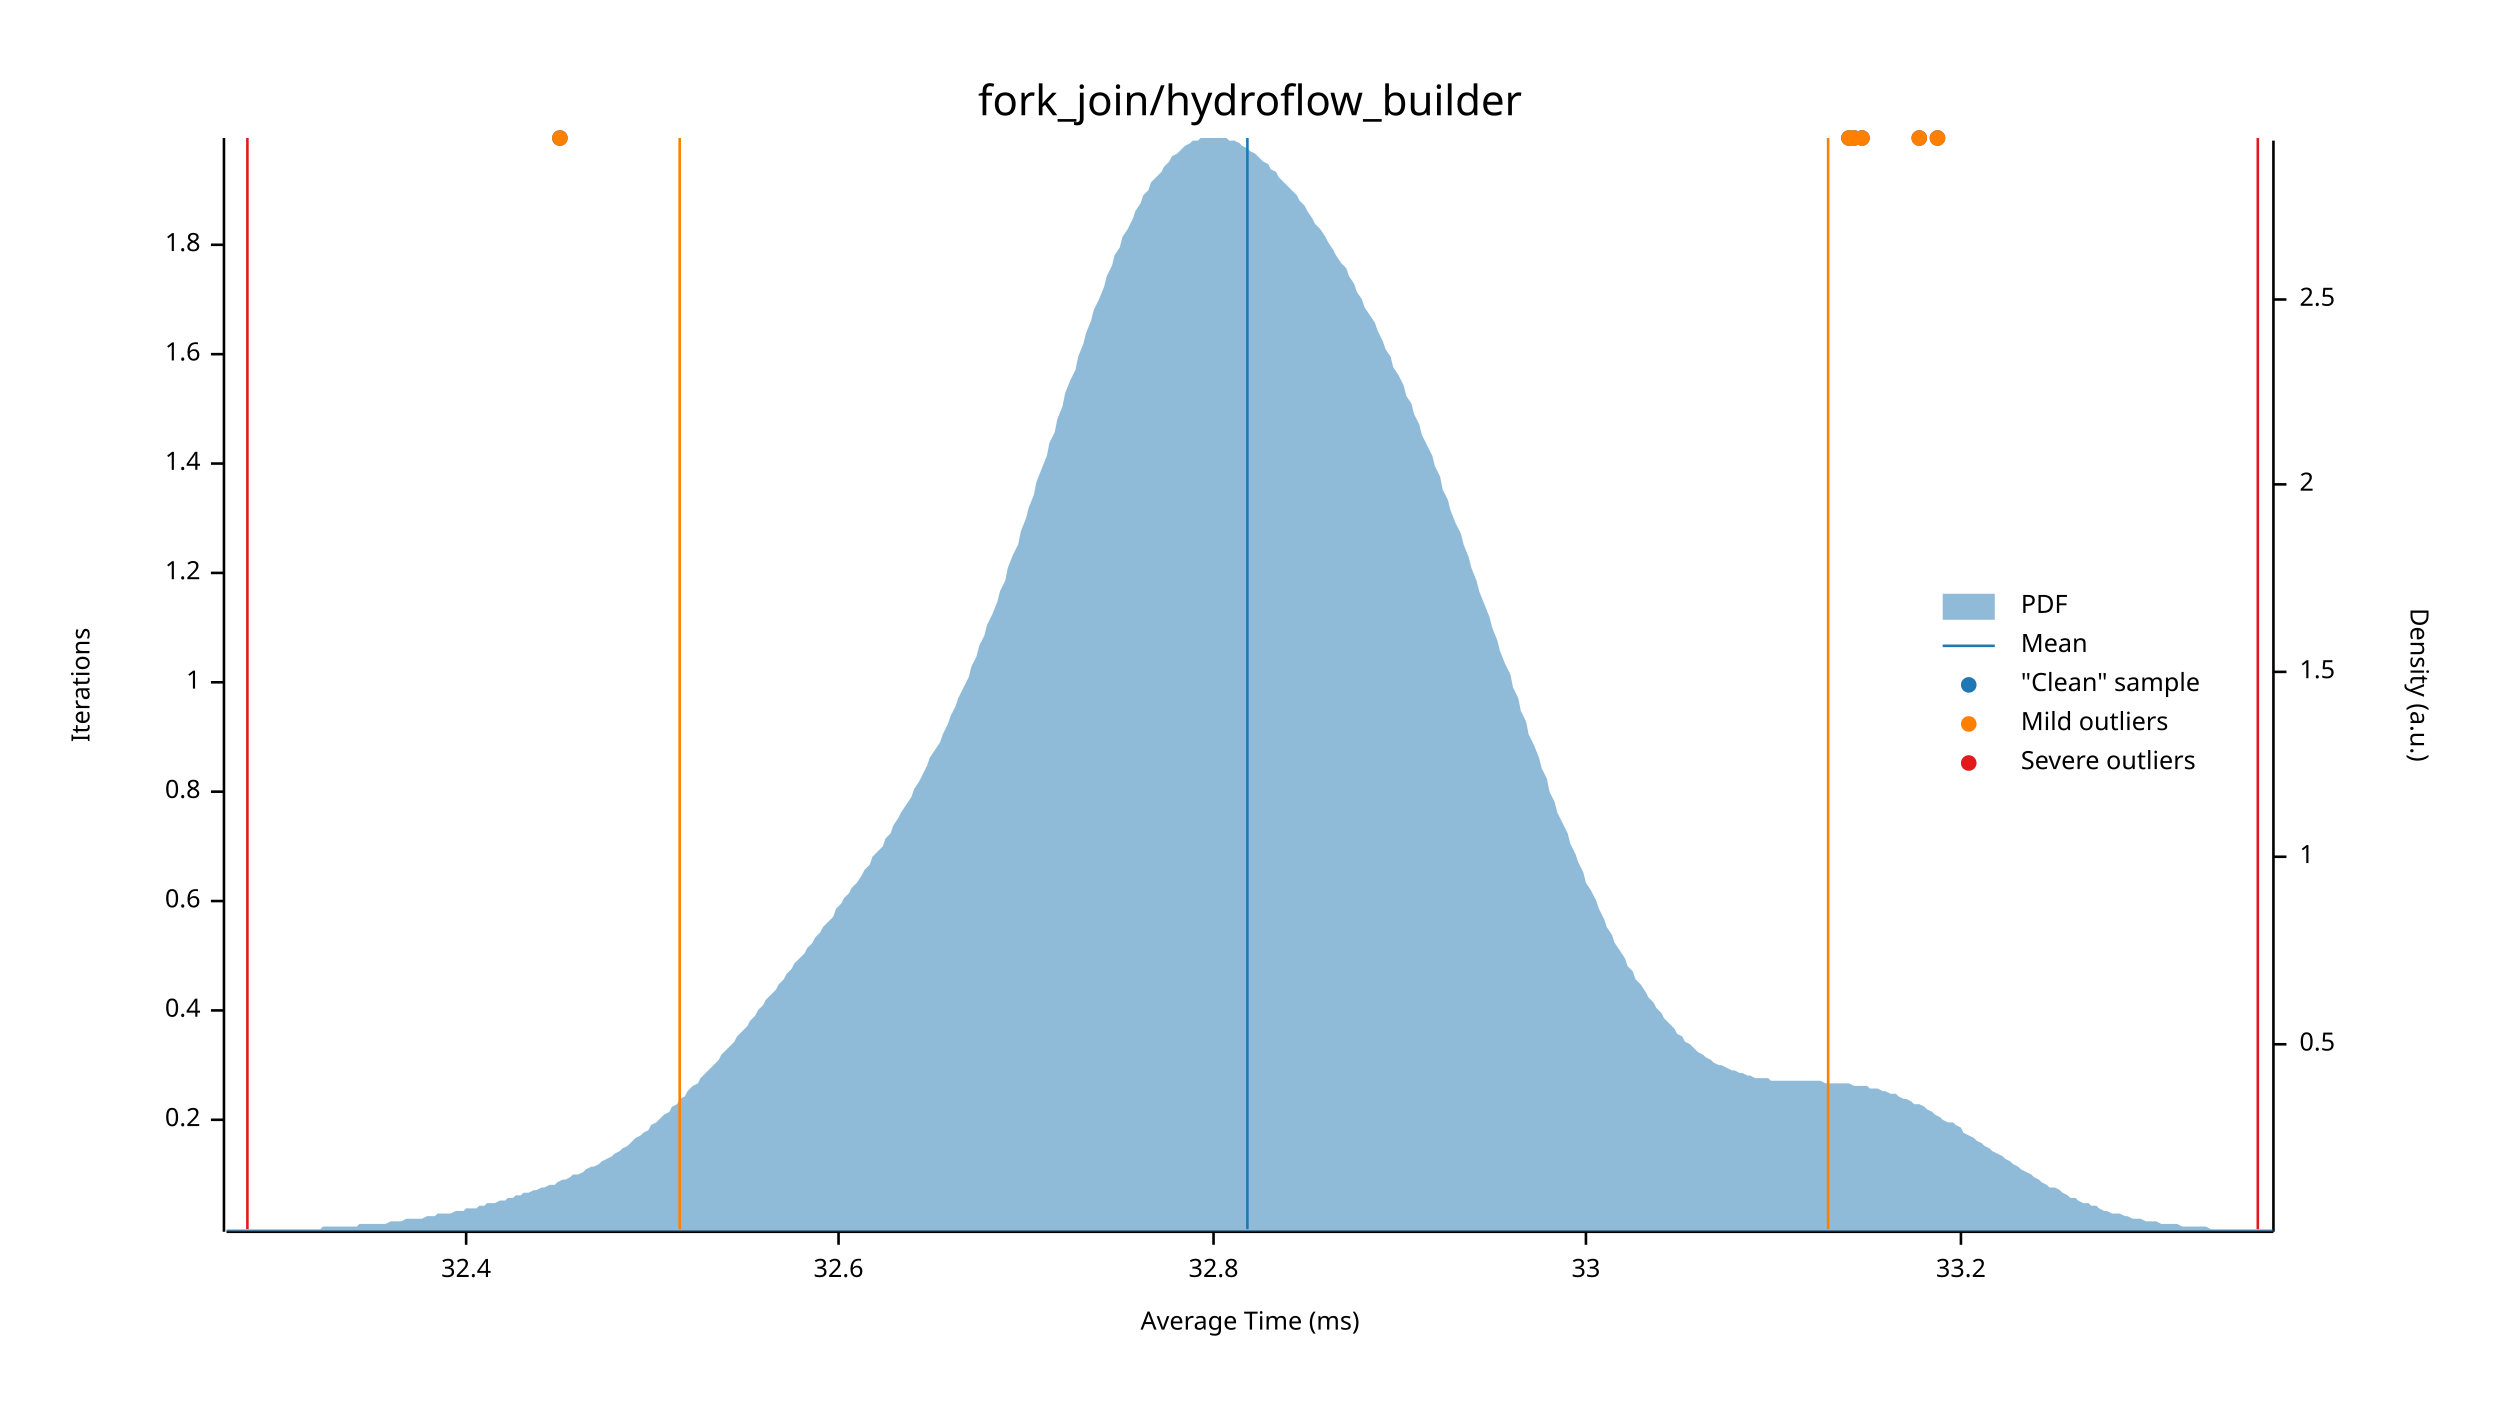
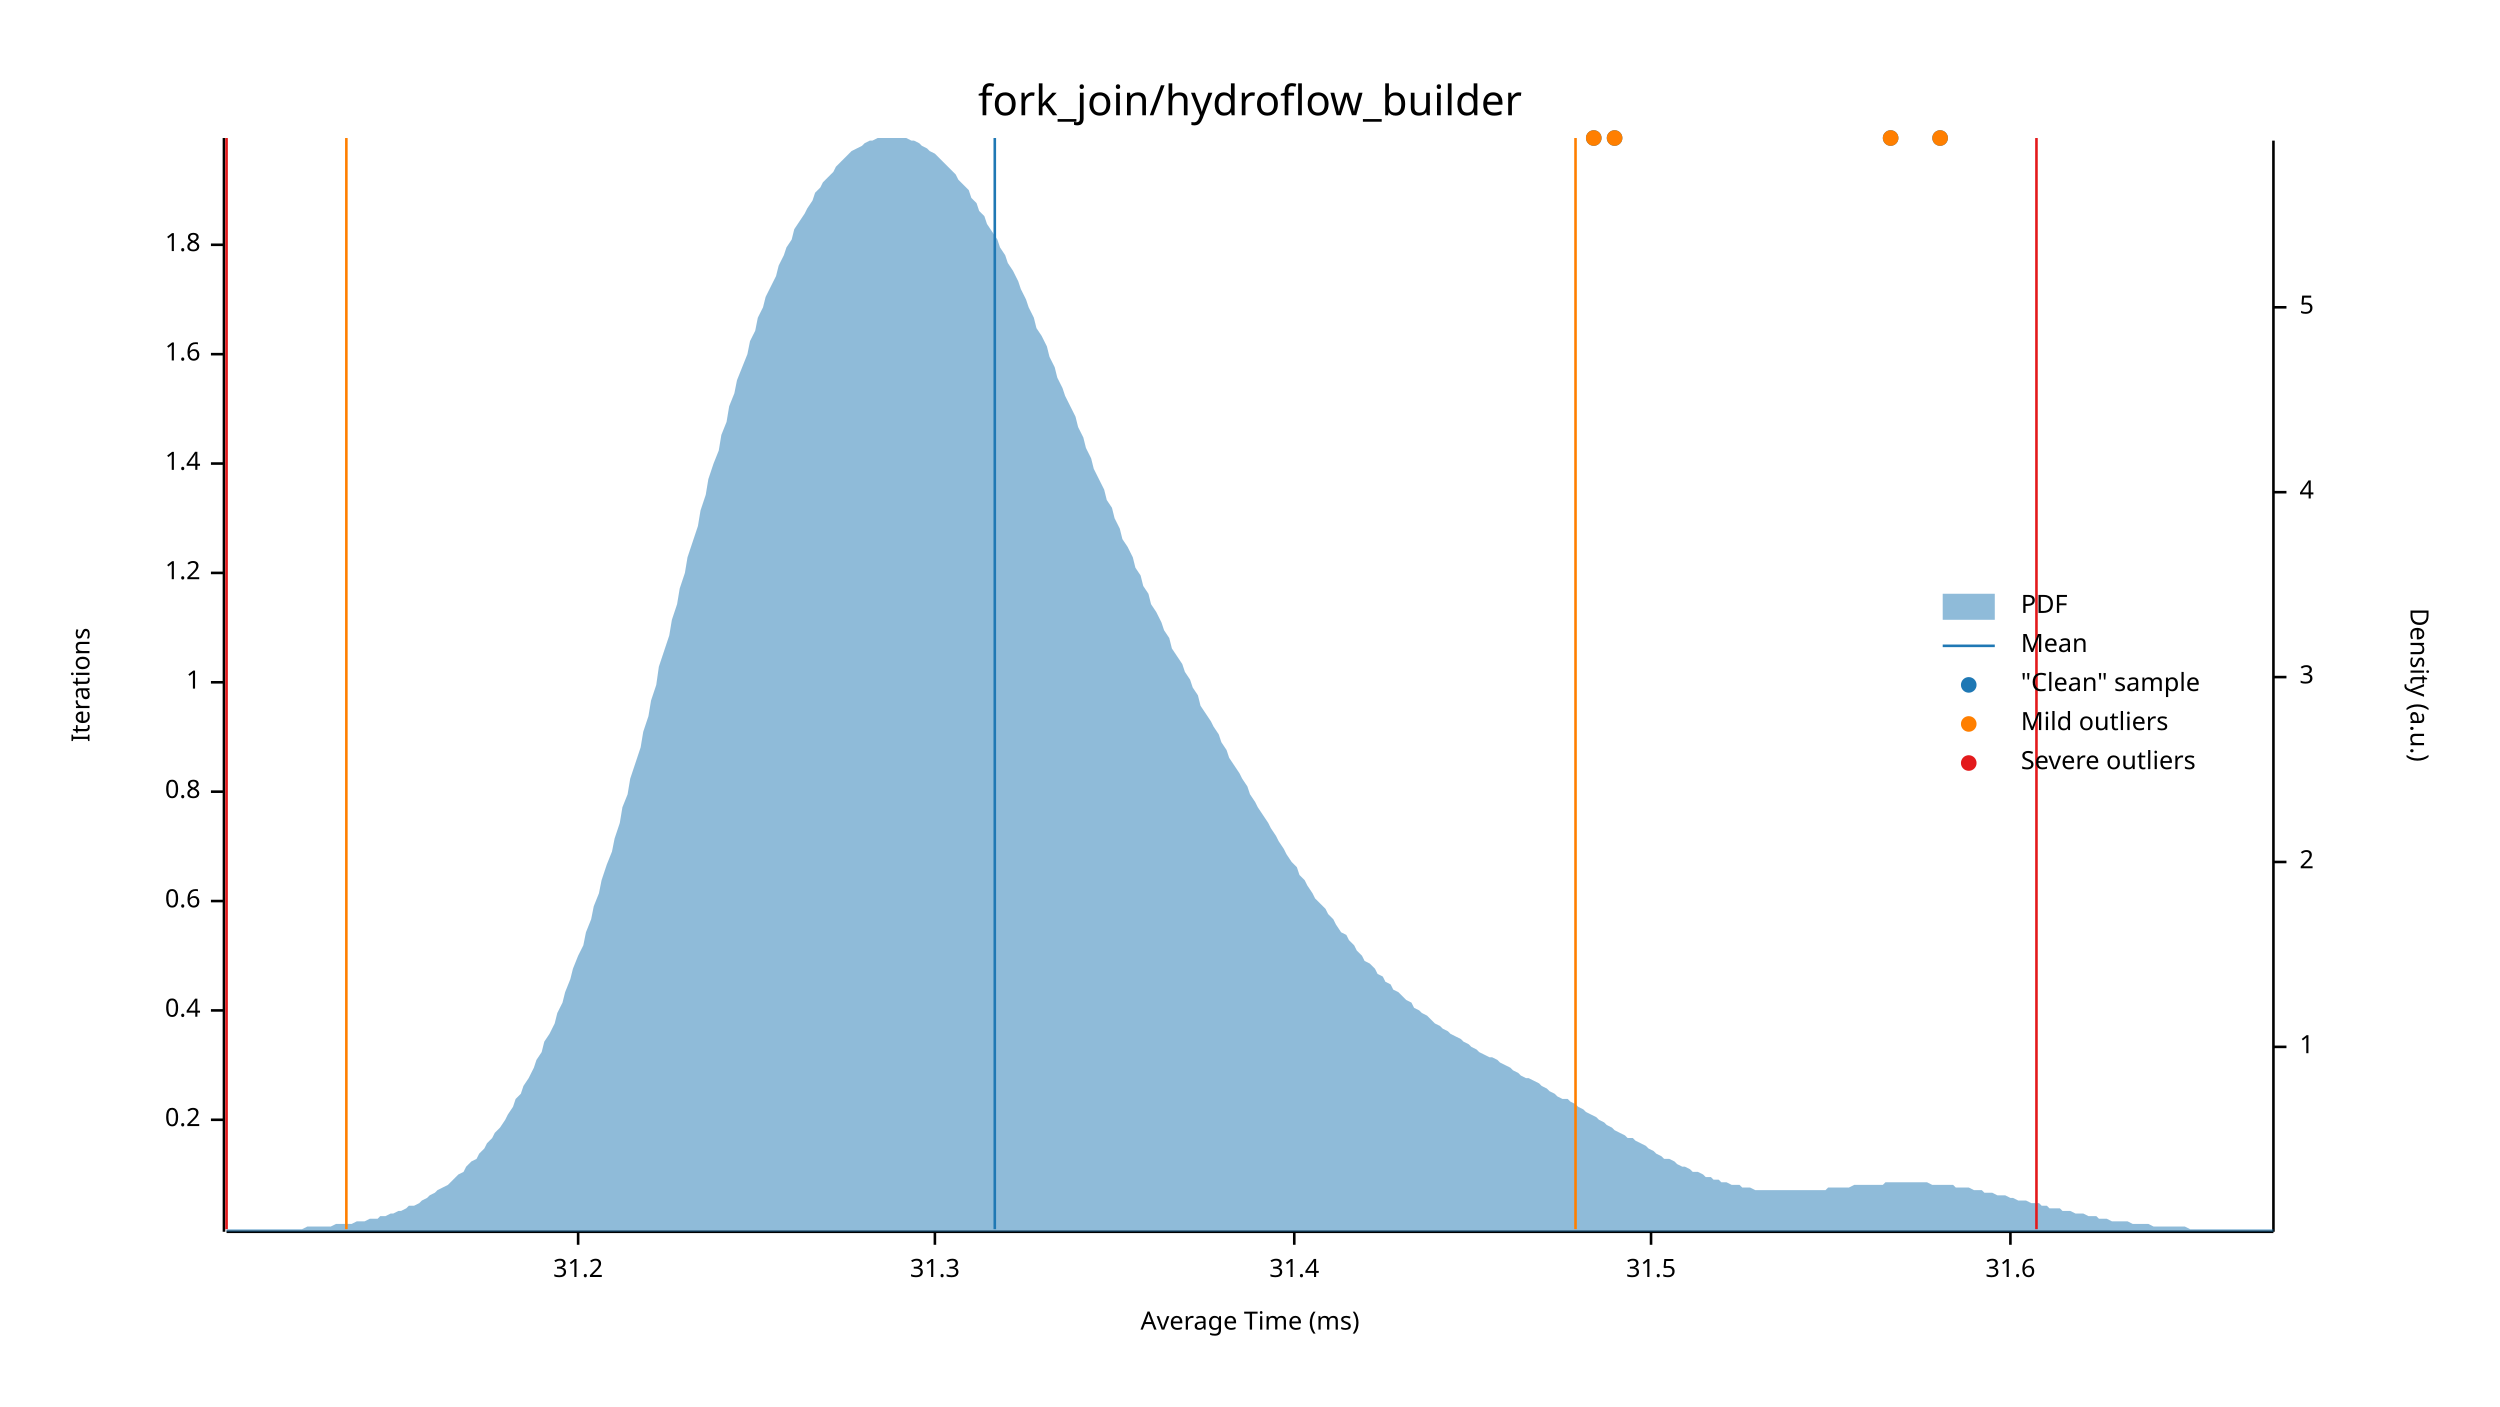
<svg xmlns="http://www.w3.org/2000/svg" width="960" height="540" viewBox="0 0 960 540">
  <text x="480" y="32" dy="0.76em" text-anchor="middle" font-family="sans-serif" font-size="16.129" opacity="1" fill="#000000">
fork_join/hydroflow_builder
</text>
  <text x="27" y="263" dy="0.76em" text-anchor="middle" font-family="sans-serif" font-size="9.677" opacity="1" fill="#000000" transform="rotate(270, 27, 263)">
Iterations
</text>
  <text x="480" y="513" dy="-0.5ex" text-anchor="middle" font-family="sans-serif" font-size="9.677" opacity="1" fill="#000000">
Average Time (ms)
</text>
  <polyline fill="none" opacity="1" stroke="#000000" stroke-width="1" points="86,53 86,473 " />
  <text x="77" y="430" dy="0.5ex" text-anchor="end" font-family="sans-serif" font-size="9.677" opacity="1" fill="#000000">
0.2
</text>
  <polyline fill="none" opacity="1" stroke="#000000" stroke-width="1" points="81,430 86,430 " />
  <text x="77" y="388" dy="0.5ex" text-anchor="end" font-family="sans-serif" font-size="9.677" opacity="1" fill="#000000">
0.4
</text>
  <polyline fill="none" opacity="1" stroke="#000000" stroke-width="1" points="81,388 86,388 " />
  <text x="77" y="346" dy="0.5ex" text-anchor="end" font-family="sans-serif" font-size="9.677" opacity="1" fill="#000000">
0.6
</text>
  <polyline fill="none" opacity="1" stroke="#000000" stroke-width="1" points="81,346 86,346 " />
  <text x="77" y="304" dy="0.5ex" text-anchor="end" font-family="sans-serif" font-size="9.677" opacity="1" fill="#000000">
0.8
</text>
  <polyline fill="none" opacity="1" stroke="#000000" stroke-width="1" points="81,304 86,304 " />
  <text x="77" y="262" dy="0.5ex" text-anchor="end" font-family="sans-serif" font-size="9.677" opacity="1" fill="#000000">
1
</text>
  <polyline fill="none" opacity="1" stroke="#000000" stroke-width="1" points="81,262 86,262 " />
  <text x="77" y="220" dy="0.5ex" text-anchor="end" font-family="sans-serif" font-size="9.677" opacity="1" fill="#000000">
1.2
</text>
  <polyline fill="none" opacity="1" stroke="#000000" stroke-width="1" points="81,220 86,220 " />
  <text x="77" y="178" dy="0.5ex" text-anchor="end" font-family="sans-serif" font-size="9.677" opacity="1" fill="#000000">
1.4
</text>
  <polyline fill="none" opacity="1" stroke="#000000" stroke-width="1" points="81,178 86,178 " />
  <text x="77" y="136" dy="0.5ex" text-anchor="end" font-family="sans-serif" font-size="9.677" opacity="1" fill="#000000">
1.6
</text>
  <polyline fill="none" opacity="1" stroke="#000000" stroke-width="1" points="81,136 86,136 " />
  <text x="77" y="94" dy="0.5ex" text-anchor="end" font-family="sans-serif" font-size="9.677" opacity="1" fill="#000000">
1.8
</text>
  <polyline fill="none" opacity="1" stroke="#000000" stroke-width="1" points="81,94 86,94 " />
  <polyline fill="none" opacity="1" stroke="#000000" stroke-width="1" points="87,473 873,473 " />
-   <text x="179" y="483" dy="0.76em" text-anchor="middle" font-family="sans-serif" font-size="9.677" opacity="1" fill="#000000">
- 32.4
+   <text x="222" y="483" dy="0.76em" text-anchor="middle" font-family="sans-serif" font-size="9.677" opacity="1" fill="#000000">
+ 31.2
</text>
-   <polyline fill="none" opacity="1" stroke="#000000" stroke-width="1" points="179,473 179,478 " />
-   <text x="322" y="483" dy="0.76em" text-anchor="middle" font-family="sans-serif" font-size="9.677" opacity="1" fill="#000000">
- 32.6
+   <polyline fill="none" opacity="1" stroke="#000000" stroke-width="1" points="222,473 222,478 " />
+   <text x="359" y="483" dy="0.76em" text-anchor="middle" font-family="sans-serif" font-size="9.677" opacity="1" fill="#000000">
+ 31.3
</text>
-   <polyline fill="none" opacity="1" stroke="#000000" stroke-width="1" points="322,473 322,478 " />
-   <text x="466" y="483" dy="0.76em" text-anchor="middle" font-family="sans-serif" font-size="9.677" opacity="1" fill="#000000">
- 32.8
+   <polyline fill="none" opacity="1" stroke="#000000" stroke-width="1" points="359,473 359,478 " />
+   <text x="497" y="483" dy="0.76em" text-anchor="middle" font-family="sans-serif" font-size="9.677" opacity="1" fill="#000000">
+ 31.4
</text>
-   <polyline fill="none" opacity="1" stroke="#000000" stroke-width="1" points="466,473 466,478 " />
-   <text x="609" y="483" dy="0.76em" text-anchor="middle" font-family="sans-serif" font-size="9.677" opacity="1" fill="#000000">
- 33
+   <polyline fill="none" opacity="1" stroke="#000000" stroke-width="1" points="497,473 497,478 " />
+   <text x="634" y="483" dy="0.76em" text-anchor="middle" font-family="sans-serif" font-size="9.677" opacity="1" fill="#000000">
+ 31.5
</text>
-   <polyline fill="none" opacity="1" stroke="#000000" stroke-width="1" points="609,473 609,478 " />
-   <text x="753" y="483" dy="0.76em" text-anchor="middle" font-family="sans-serif" font-size="9.677" opacity="1" fill="#000000">
- 33.2
+   <polyline fill="none" opacity="1" stroke="#000000" stroke-width="1" points="634,473 634,478 " />
+   <text x="772" y="483" dy="0.76em" text-anchor="middle" font-family="sans-serif" font-size="9.677" opacity="1" fill="#000000">
+ 31.6
</text>
-   <polyline fill="none" opacity="1" stroke="#000000" stroke-width="1" points="753,473 753,478 " />
+   <polyline fill="none" opacity="1" stroke="#000000" stroke-width="1" points="772,473 772,478 " />
  <text x="933" y="263" dy="0.76em" text-anchor="middle" font-family="sans-serif" font-size="9.677" opacity="1" fill="#000000" transform="rotate(90, 933, 263)">
Density (a.u.)
</text>
  <polyline fill="none" opacity="1" stroke="#000000" stroke-width="1" points="873,54 873,473 " />
-   <text x="883" y="401" dy="0.5ex" text-anchor="start" font-family="sans-serif" font-size="9.677" opacity="1" fill="#000000">
- 0.5
- </text>
-   <polyline fill="none" opacity="1" stroke="#000000" stroke-width="1" points="873,401 878,401 " />
-   <text x="883" y="329" dy="0.5ex" text-anchor="start" font-family="sans-serif" font-size="9.677" opacity="1" fill="#000000">
+   <text x="883" y="402" dy="0.5ex" text-anchor="start" font-family="sans-serif" font-size="9.677" opacity="1" fill="#000000">
1
</text>
-   <polyline fill="none" opacity="1" stroke="#000000" stroke-width="1" points="873,329 878,329 " />
-   <text x="883" y="258" dy="0.5ex" text-anchor="start" font-family="sans-serif" font-size="9.677" opacity="1" fill="#000000">
- 1.5
- </text>
-   <polyline fill="none" opacity="1" stroke="#000000" stroke-width="1" points="873,258 878,258 " />
-   <text x="883" y="186" dy="0.5ex" text-anchor="start" font-family="sans-serif" font-size="9.677" opacity="1" fill="#000000">
+   <polyline fill="none" opacity="1" stroke="#000000" stroke-width="1" points="873,402 878,402 " />
+   <text x="883" y="331" dy="0.5ex" text-anchor="start" font-family="sans-serif" font-size="9.677" opacity="1" fill="#000000">
2
</text>
-   <polyline fill="none" opacity="1" stroke="#000000" stroke-width="1" points="873,186 878,186 " />
-   <text x="883" y="115" dy="0.5ex" text-anchor="start" font-family="sans-serif" font-size="9.677" opacity="1" fill="#000000">
- 2.5
+   <polyline fill="none" opacity="1" stroke="#000000" stroke-width="1" points="873,331 878,331 " />
+   <text x="883" y="260" dy="0.5ex" text-anchor="start" font-family="sans-serif" font-size="9.677" opacity="1" fill="#000000">
+ 3
</text>
-   <polyline fill="none" opacity="1" stroke="#000000" stroke-width="1" points="873,115 878,115 " />
-   <polygon opacity="0.5" fill="#1F78B4" points="87,472 88,472 90,472 91,472 93,472 94,472 96,472 98,472 99,472 101,472 102,472 104,472 105,472 107,472 109,472 110,472 112,472 113,472 115,472 116,472 118,472 120,472 121,472 123,472 124,471 126,471 127,471 129,471 131,471 132,471 134,471 135,471 137,471 138,470 140,470 142,470 143,470 145,470 146,470 148,470 150,469 151,469 153,469 154,469 156,468 157,468 159,468 161,468 162,468 164,467 165,467 167,467 168,466 170,466 172,466 173,466 175,465 176,465 178,465 179,464 181,464 183,464 184,463 186,463 187,462 189,462 190,462 192,461 194,461 195,460 197,460 198,459 200,459 201,458 203,458 205,457 206,457 208,456 209,456 211,455 213,455 214,454 216,453 217,453 219,452 220,451 222,451 224,450 225,449 227,448 228,448 230,447 231,446 233,445 235,444 236,443 238,442 239,441 241,440 242,439 244,437 246,436 247,435 249,434 250,432 252,431 253,430 255,428 257,427 258,425 260,424 261,422 263,421 264,419 266,417 268,416 269,414 271,412 272,411 274,409 276,407 277,405 279,403 280,402 282,400 283,398 285,396 287,394 288,392 290,390 291,388 293,386 294,384 296,382 298,380 299,378 301,376 302,374 304,372 305,370 307,368 309,366 310,364 312,362 313,360 315,358 316,356 318,354 320,352 321,349 323,347 324,345 326,343 327,341 329,339 331,336 332,334 334,332 335,329 337,327 339,325 340,322 342,320 343,317 345,314 346,312 348,309 350,306 351,303 353,300 354,298 356,294 357,291 359,288 361,285 362,282 364,278 365,275 367,271 368,268 370,264 372,260 373,256 375,252 376,248 378,244 379,240 381,236 383,231 384,227 386,223 387,218 389,213 391,209 392,204 394,199 395,195 397,190 398,185 400,180 402,175 403,170 405,166 406,161 408,156 409,151 411,146 413,142 414,137 416,132 417,128 419,123 420,119 422,115 424,110 425,106 427,102 428,98 430,95 431,91 433,88 435,84 436,81 438,78 439,75 441,73 442,70 444,68 446,66 447,64 449,62 450,60 452,59 454,57 455,56 457,55 458,54 460,54 461,53 463,53 465,53 466,53 468,53 469,53 471,53 472,54 474,54 476,55 477,56 479,57 480,58 482,59 483,60 485,62 487,63 488,65 490,66 491,68 493,70 494,71 496,73 498,75 499,77 501,79 502,81 504,84 505,86 507,88 509,91 510,93 512,96 513,98 515,101 517,103 518,106 520,109 521,112 523,115 524,118 526,121 528,124 529,127 531,131 532,134 534,137 535,141 537,144 539,148 540,152 542,155 543,159 545,163 546,167 548,171 550,175 551,179 553,183 554,188 556,192 557,196 559,201 561,205 562,209 564,214 565,218 567,223 568,227 570,232 572,237 573,241 575,246 576,250 578,255 580,259 581,264 583,268 584,273 586,277 587,282 589,286 591,291 592,295 594,299 595,304 597,308 598,312 600,316 602,320 603,324 605,328 606,331 608,335 609,339 611,342 613,346 614,349 616,353 617,356 619,359 620,362 622,365 624,368 625,371 627,373 628,376 630,378 632,381 633,383 635,385 636,387 638,389 639,391 641,393 643,395 644,397 646,398 647,400 649,401 650,402 652,404 654,405 655,406 657,407 658,408 660,409 661,409 663,410 665,411 666,411 668,412 669,412 671,413 672,413 674,414 676,414 677,414 679,414 680,415 682,415 683,415 685,415 687,415 688,415 690,415 691,415 693,415 695,415 696,415 698,415 699,415 701,416 702,416 704,416 706,416 707,416 709,416 710,416 712,417 713,417 715,417 717,417 718,418 720,418 721,418 723,419 724,419 726,420 728,420 729,421 731,422 732,422 734,423 735,424 737,424 739,425 740,426 742,427 743,428 745,429 746,430 748,431 750,431 751,432 753,433 754,435 756,436 758,437 759,438 761,439 762,440 764,441 765,442 767,443 769,444 770,445 772,446 773,447 775,448 776,449 778,450 780,451 781,452 783,453 784,454 786,455 787,456 789,456 791,457 792,458 794,459 795,460 797,460 798,461 800,462 802,462 803,463 805,463 806,464 808,465 809,465 811,466 813,466 814,466 816,467 817,467 819,468 821,468 822,468 824,469 825,469 827,469 828,469 830,470 832,470 833,470 835,470 836,470 838,471 839,471 841,471 843,471 844,471 846,471 847,471 849,472 850,472 852,472 854,472 855,472 857,472 858,472 860,472 861,472 863,472 865,472 866,472 868,472 869,472 871,472 873,472 873,473 87,473 " />
-   <polyline fill="none" opacity="1" stroke="#1F78B4" stroke-width="1" points="479,472 479,53 " />
-   <polyline fill="none" opacity="1" stroke="#FF7F00" stroke-width="1" points="261,472 261,53 " />
-   <polyline fill="none" opacity="1" stroke="#FF7F00" stroke-width="1" points="702,472 702,53 " />
-   <polyline fill="none" opacity="1" stroke="#E31A1C" stroke-width="1" points="95,472 95,53 " />
-   <polyline fill="none" opacity="1" stroke="#E31A1C" stroke-width="1" points="867,472 867,53 " />
-   <circle cx="712" cy="53" r="3" opacity="1" fill="#1F78B4" stroke="none" stroke-width="1" />
-   <circle cx="744" cy="53" r="3" opacity="1" fill="#1F78B4" stroke="none" stroke-width="1" />
-   <circle cx="710" cy="53" r="3" opacity="1" fill="#1F78B4" stroke="none" stroke-width="1" />
-   <circle cx="715" cy="53" r="3" opacity="1" fill="#1F78B4" stroke="none" stroke-width="1" />
-   <circle cx="737" cy="53" r="3" opacity="1" fill="#1F78B4" stroke="none" stroke-width="1" />
-   <circle cx="215" cy="53" r="3" opacity="1" fill="#1F78B4" stroke="none" stroke-width="1" />
-   <circle cx="712" cy="53" r="3" opacity="1" fill="#FF7F00" stroke="none" stroke-width="1" />
-   <circle cx="744" cy="53" r="3" opacity="1" fill="#FF7F00" stroke="none" stroke-width="1" />
-   <circle cx="710" cy="53" r="3" opacity="1" fill="#FF7F00" stroke="none" stroke-width="1" />
-   <circle cx="715" cy="53" r="3" opacity="1" fill="#FF7F00" stroke="none" stroke-width="1" />
-   <circle cx="737" cy="53" r="3" opacity="1" fill="#FF7F00" stroke="none" stroke-width="1" />
-   <circle cx="215" cy="53" r="3" opacity="1" fill="#FF7F00" stroke="none" stroke-width="1" />
+   <polyline fill="none" opacity="1" stroke="#000000" stroke-width="1" points="873,260 878,260 " />
+   <text x="883" y="189" dy="0.5ex" text-anchor="start" font-family="sans-serif" font-size="9.677" opacity="1" fill="#000000">
+ 4
+ </text>
+   <polyline fill="none" opacity="1" stroke="#000000" stroke-width="1" points="873,189 878,189 " />
+   <text x="883" y="118" dy="0.5ex" text-anchor="start" font-family="sans-serif" font-size="9.677" opacity="1" fill="#000000">
+ 5
+ </text>
+   <polyline fill="none" opacity="1" stroke="#000000" stroke-width="1" points="873,118 878,118 " />
+   <polygon opacity="0.5" fill="#1F78B4" points="87,472 88,472 90,472 91,472 93,472 94,472 96,472 98,472 99,472 101,472 102,472 104,472 105,472 107,472 109,472 110,472 112,472 113,472 115,472 116,472 118,471 120,471 121,471 123,471 124,471 126,471 127,471 129,470 131,470 132,470 134,470 135,470 137,469 138,469 140,469 142,468 143,468 145,468 146,467 148,467 150,466 151,466 153,465 154,465 156,464 157,463 159,463 161,462 162,461 164,460 165,459 167,458 168,457 170,456 172,455 173,454 175,452 176,451 178,450 179,448 181,446 183,445 184,443 186,441 187,439 189,437 190,435 192,433 194,430 195,428 197,425 198,422 200,420 201,417 203,414 205,410 206,407 208,404 209,400 211,397 213,393 214,389 216,385 217,381 219,376 220,372 222,367 224,363 225,358 227,353 228,348 230,343 231,338 233,332 235,327 236,322 238,316 239,310 241,305 242,299 244,293 246,287 247,281 249,275 250,269 252,263 253,256 255,250 257,244 258,238 260,232 261,226 263,220 264,214 266,208 268,202 269,196 271,190 272,184 274,178 276,173 277,167 279,162 280,156 282,151 283,146 285,141 287,136 288,131 290,127 291,122 293,118 294,114 296,110 298,106 299,102 301,98 302,95 304,92 305,88 307,85 309,82 310,80 312,77 313,74 315,72 316,70 318,68 320,66 321,64 323,62 324,61 326,59 327,58 329,57 331,56 332,55 334,54 335,54 337,53 339,53 340,53 342,53 343,53 345,53 346,53 348,53 350,54 351,54 353,55 354,56 356,57 357,58 359,59 361,61 362,62 364,64 365,65 367,67 368,69 370,71 372,73 373,76 375,78 376,81 378,83 379,86 381,89 383,92 384,95 386,98 387,101 389,104 391,108 392,111 394,115 395,118 397,122 398,126 400,129 402,133 403,137 405,141 406,145 408,149 409,152 411,156 413,160 414,164 416,168 417,172 419,176 420,180 422,184 424,188 425,192 427,195 428,199 430,203 431,207 433,210 435,214 436,218 438,221 439,225 441,228 442,232 444,235 446,239 447,242 449,245 450,249 452,252 454,255 455,258 457,261 458,264 460,267 461,271 463,274 465,277 466,279 468,282 469,285 471,288 472,291 474,294 476,297 477,299 479,302 480,305 482,308 483,310 485,313 487,316 488,318 490,321 491,323 493,326 494,328 496,331 498,333 499,336 501,338 502,340 504,343 505,345 507,347 509,349 510,351 512,353 513,355 515,358 517,359 518,361 520,363 521,365 523,367 524,369 526,370 528,372 529,374 531,375 532,377 534,378 535,380 537,381 539,383 540,384 542,385 543,387 545,388 546,389 548,390 550,392 551,393 553,394 554,395 556,396 557,397 559,398 561,399 562,400 564,401 565,402 567,403 568,404 570,405 572,406 573,406 575,407 576,408 578,409 580,410 581,411 583,412 584,413 586,414 587,414 589,415 591,416 592,417 594,418 595,419 597,420 598,421 600,422 602,422 603,423 605,424 606,425 608,426 609,427 611,428 613,429 614,430 616,431 617,432 619,433 620,434 622,435 624,436 625,437 627,437 628,438 630,439 632,440 633,441 635,442 636,443 638,444 639,445 641,445 643,446 644,447 646,448 647,448 649,449 650,450 652,450 654,451 655,452 657,452 658,453 660,453 661,454 663,454 665,455 666,455 668,455 669,456 671,456 672,456 674,457 676,457 677,457 679,457 680,457 682,457 683,457 685,457 687,457 688,457 690,457 691,457 693,457 695,457 696,457 698,457 699,457 701,457 702,456 704,456 706,456 707,456 709,456 710,456 712,455 713,455 715,455 717,455 718,455 720,455 721,455 723,455 724,454 726,454 728,454 729,454 731,454 732,454 734,454 735,454 737,454 739,454 740,454 742,455 743,455 745,455 746,455 748,455 750,455 751,456 753,456 754,456 756,456 758,457 759,457 761,457 762,458 764,458 765,458 767,459 769,459 770,459 772,460 773,460 775,461 776,461 778,461 780,462 781,462 783,462 784,463 786,463 787,464 789,464 791,464 792,465 794,465 795,465 797,466 798,466 800,466 802,467 803,467 805,467 806,468 808,468 809,468 811,469 813,469 814,469 816,469 817,469 819,470 821,470 822,470 824,470 825,470 827,471 828,471 830,471 832,471 833,471 835,471 836,471 838,471 839,471 841,472 843,472 844,472 846,472 847,472 849,472 850,472 852,472 854,472 855,472 857,472 858,472 860,472 861,472 863,472 865,472 866,472 868,472 869,472 871,472 873,472 873,473 87,473 " />
+   <polyline fill="none" opacity="1" stroke="#1F78B4" stroke-width="1" points="382,472 382,53 " />
+   <polyline fill="none" opacity="1" stroke="#FF7F00" stroke-width="1" points="133,472 133,53 " />
+   <polyline fill="none" opacity="1" stroke="#FF7F00" stroke-width="1" points="605,472 605,53 " />
+   <polyline fill="none" opacity="1" stroke="#E31A1C" stroke-width="1" points="87,472 87,53 " />
+   <polyline fill="none" opacity="1" stroke="#E31A1C" stroke-width="1" points="782,472 782,53 " />
+   <circle cx="620" cy="53" r="3" opacity="1" fill="#1F78B4" stroke="none" stroke-width="1" />
+   <circle cx="612" cy="53" r="3" opacity="1" fill="#1F78B4" stroke="none" stroke-width="1" />
+   <circle cx="745" cy="53" r="3" opacity="1" fill="#1F78B4" stroke="none" stroke-width="1" />
+   <circle cx="726" cy="53" r="3" opacity="1" fill="#1F78B4" stroke="none" stroke-width="1" />
+   <circle cx="620" cy="53" r="3" opacity="1" fill="#FF7F00" stroke="none" stroke-width="1" />
+   <circle cx="612" cy="53" r="3" opacity="1" fill="#FF7F00" stroke="none" stroke-width="1" />
+   <circle cx="745" cy="53" r="3" opacity="1" fill="#FF7F00" stroke="none" stroke-width="1" />
+   <circle cx="726" cy="53" r="3" opacity="1" fill="#FF7F00" stroke="none" stroke-width="1" />
  <text x="776" y="228" dy="0.76em" text-anchor="start" font-family="sans-serif" font-size="9.677" opacity="1" fill="#000000">
PDF
</text>
  <text x="776" y="243" dy="0.76em" text-anchor="start" font-family="sans-serif" font-size="9.677" opacity="1" fill="#000000">
Mean
</text>
  <text x="776" y="258" dy="0.76em" text-anchor="start" font-family="sans-serif" font-size="9.677" opacity="1" fill="#000000">
"Clean" sample
</text>
  <text x="776" y="273" dy="0.76em" text-anchor="start" font-family="sans-serif" font-size="9.677" opacity="1" fill="#000000">
Mild outliers
</text>
  <text x="776" y="288" dy="0.76em" text-anchor="start" font-family="sans-serif" font-size="9.677" opacity="1" fill="#000000">
Severe outliers
</text>
  <rect x="746" y="228" width="20" height="10" opacity="0.5" fill="#1F78B4" stroke="none" />
  <polyline fill="none" opacity="1" stroke="#1F78B4" stroke-width="1" points="746,248 766,248 " />
  <circle cx="756" cy="263" r="3" opacity="1" fill="#1F78B4" stroke="none" stroke-width="1" />
  <circle cx="756" cy="278" r="3" opacity="1" fill="#FF7F00" stroke="none" stroke-width="1" />
  <circle cx="756" cy="293" r="3" opacity="1" fill="#E31A1C" stroke="none" stroke-width="1" />
</svg>
